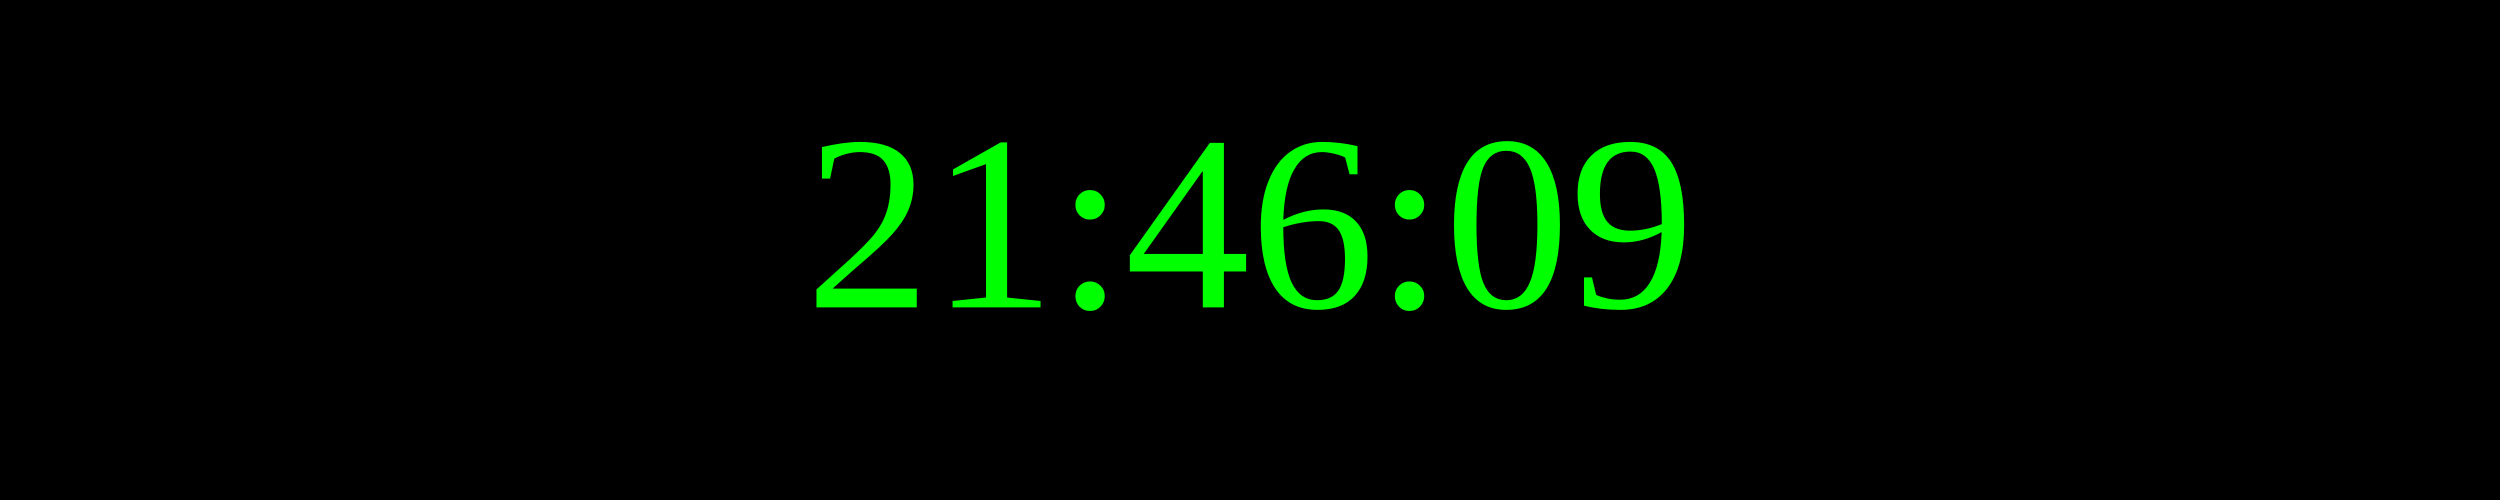
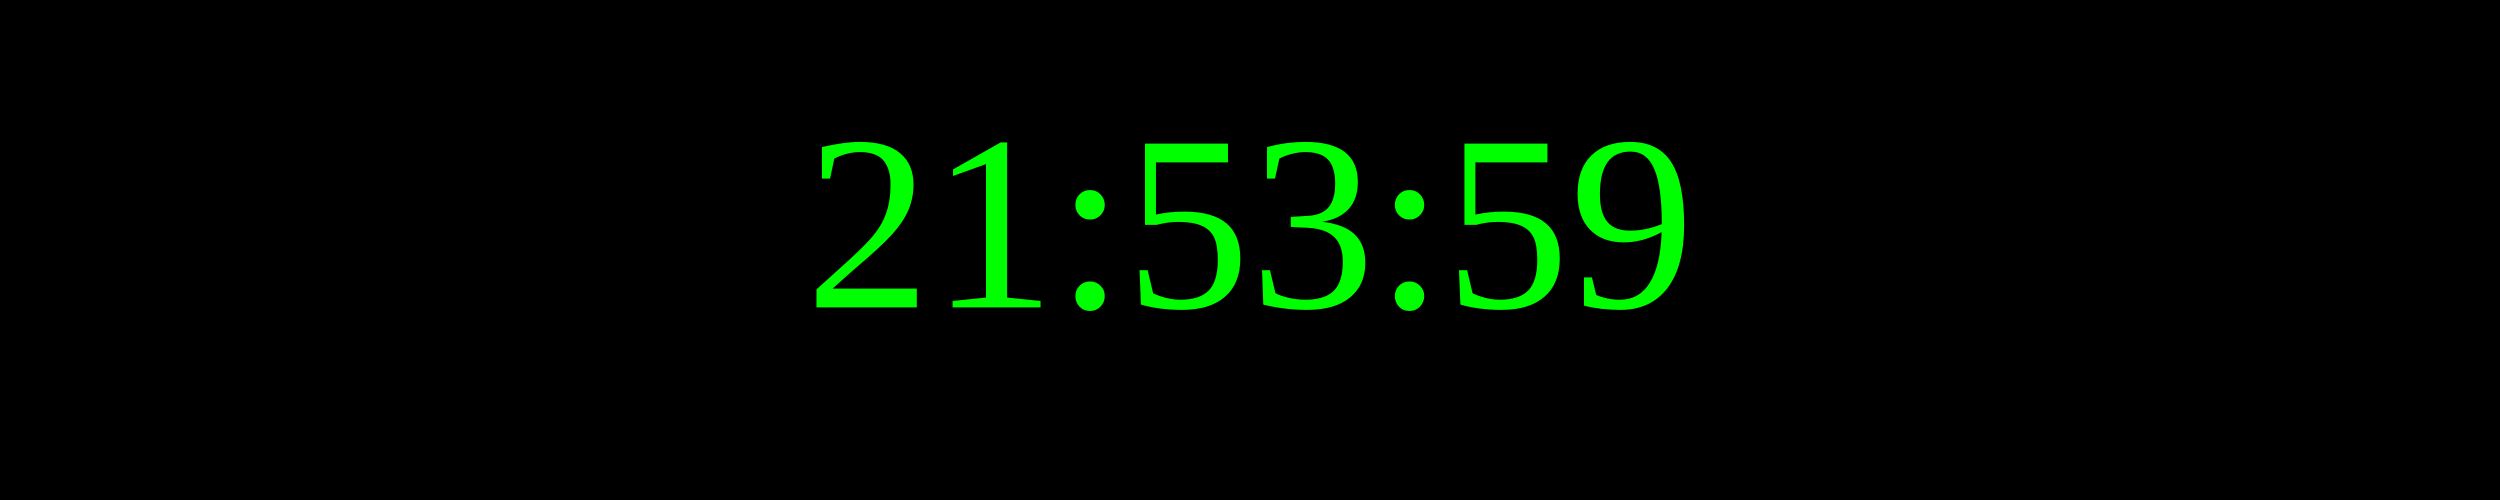
<svg xmlns="http://www.w3.org/2000/svg" width="250" height="50">
  <rect width="100%" height="100%" fill="black" />
  <text x="50%" y="50%" font-size="25" fill="lime" text-anchor="middle" dominant-baseline="middle">
- 21:46:09
+ 21:53:59
</text>
</svg>
